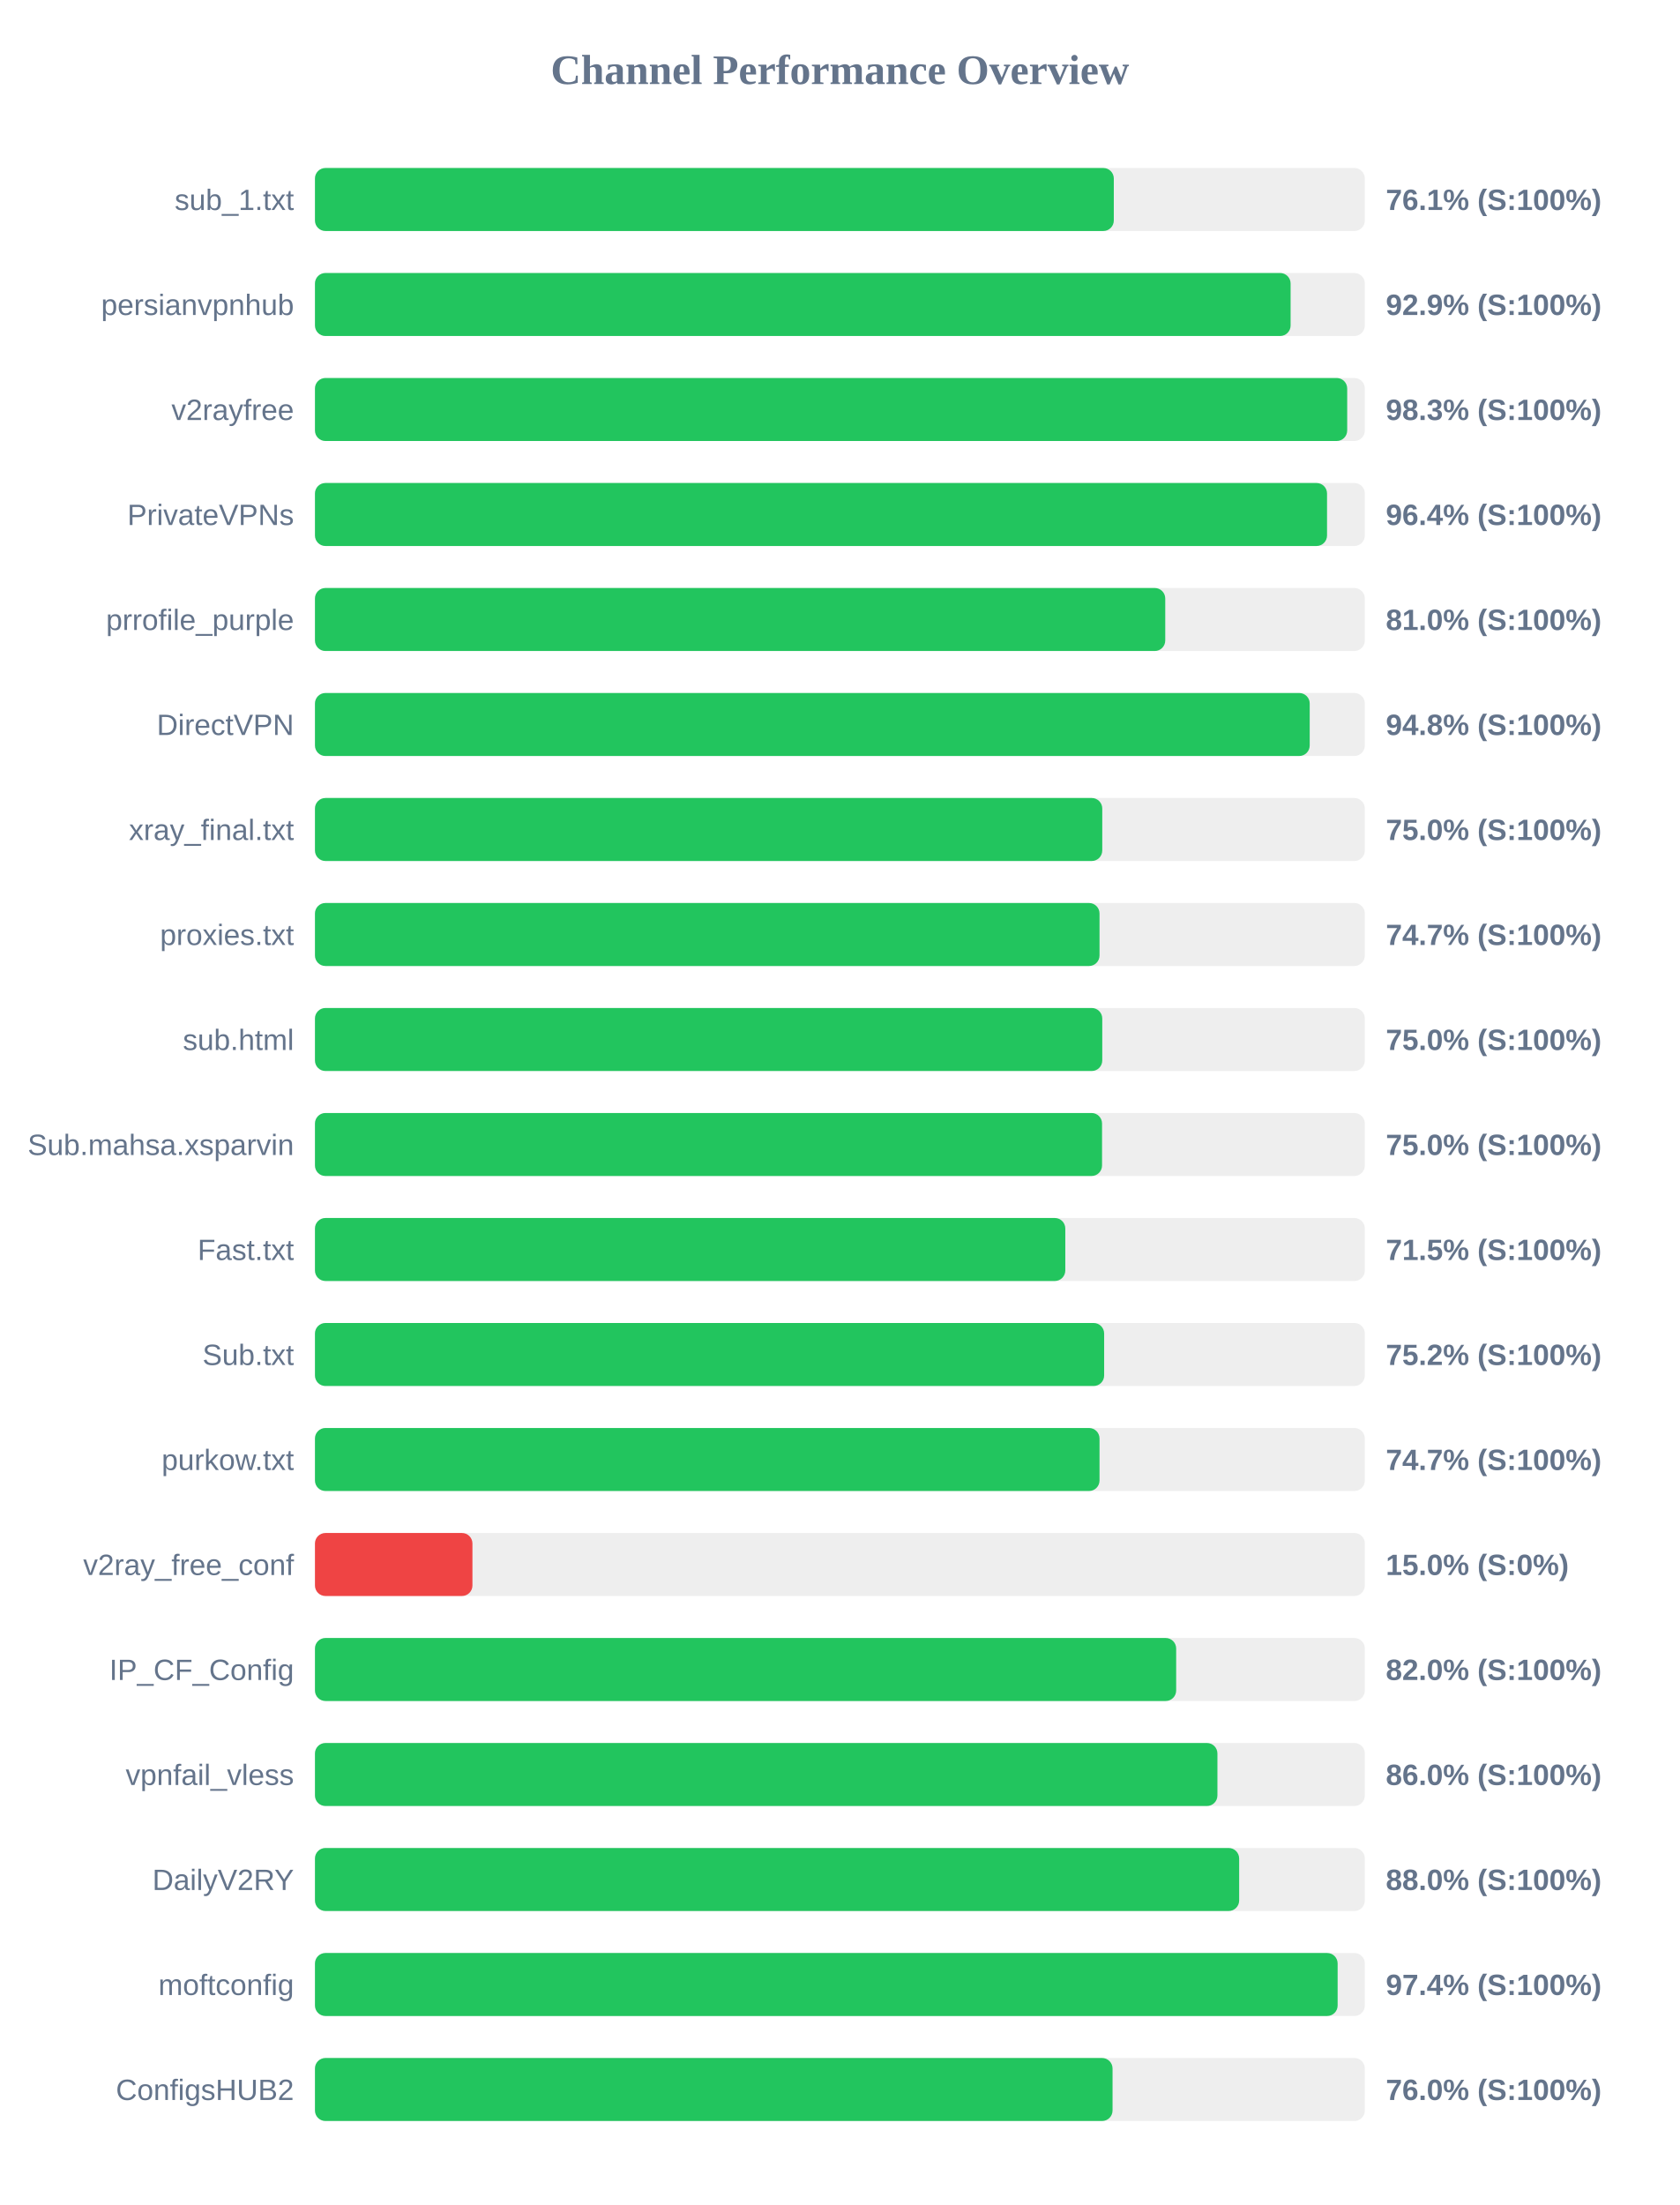
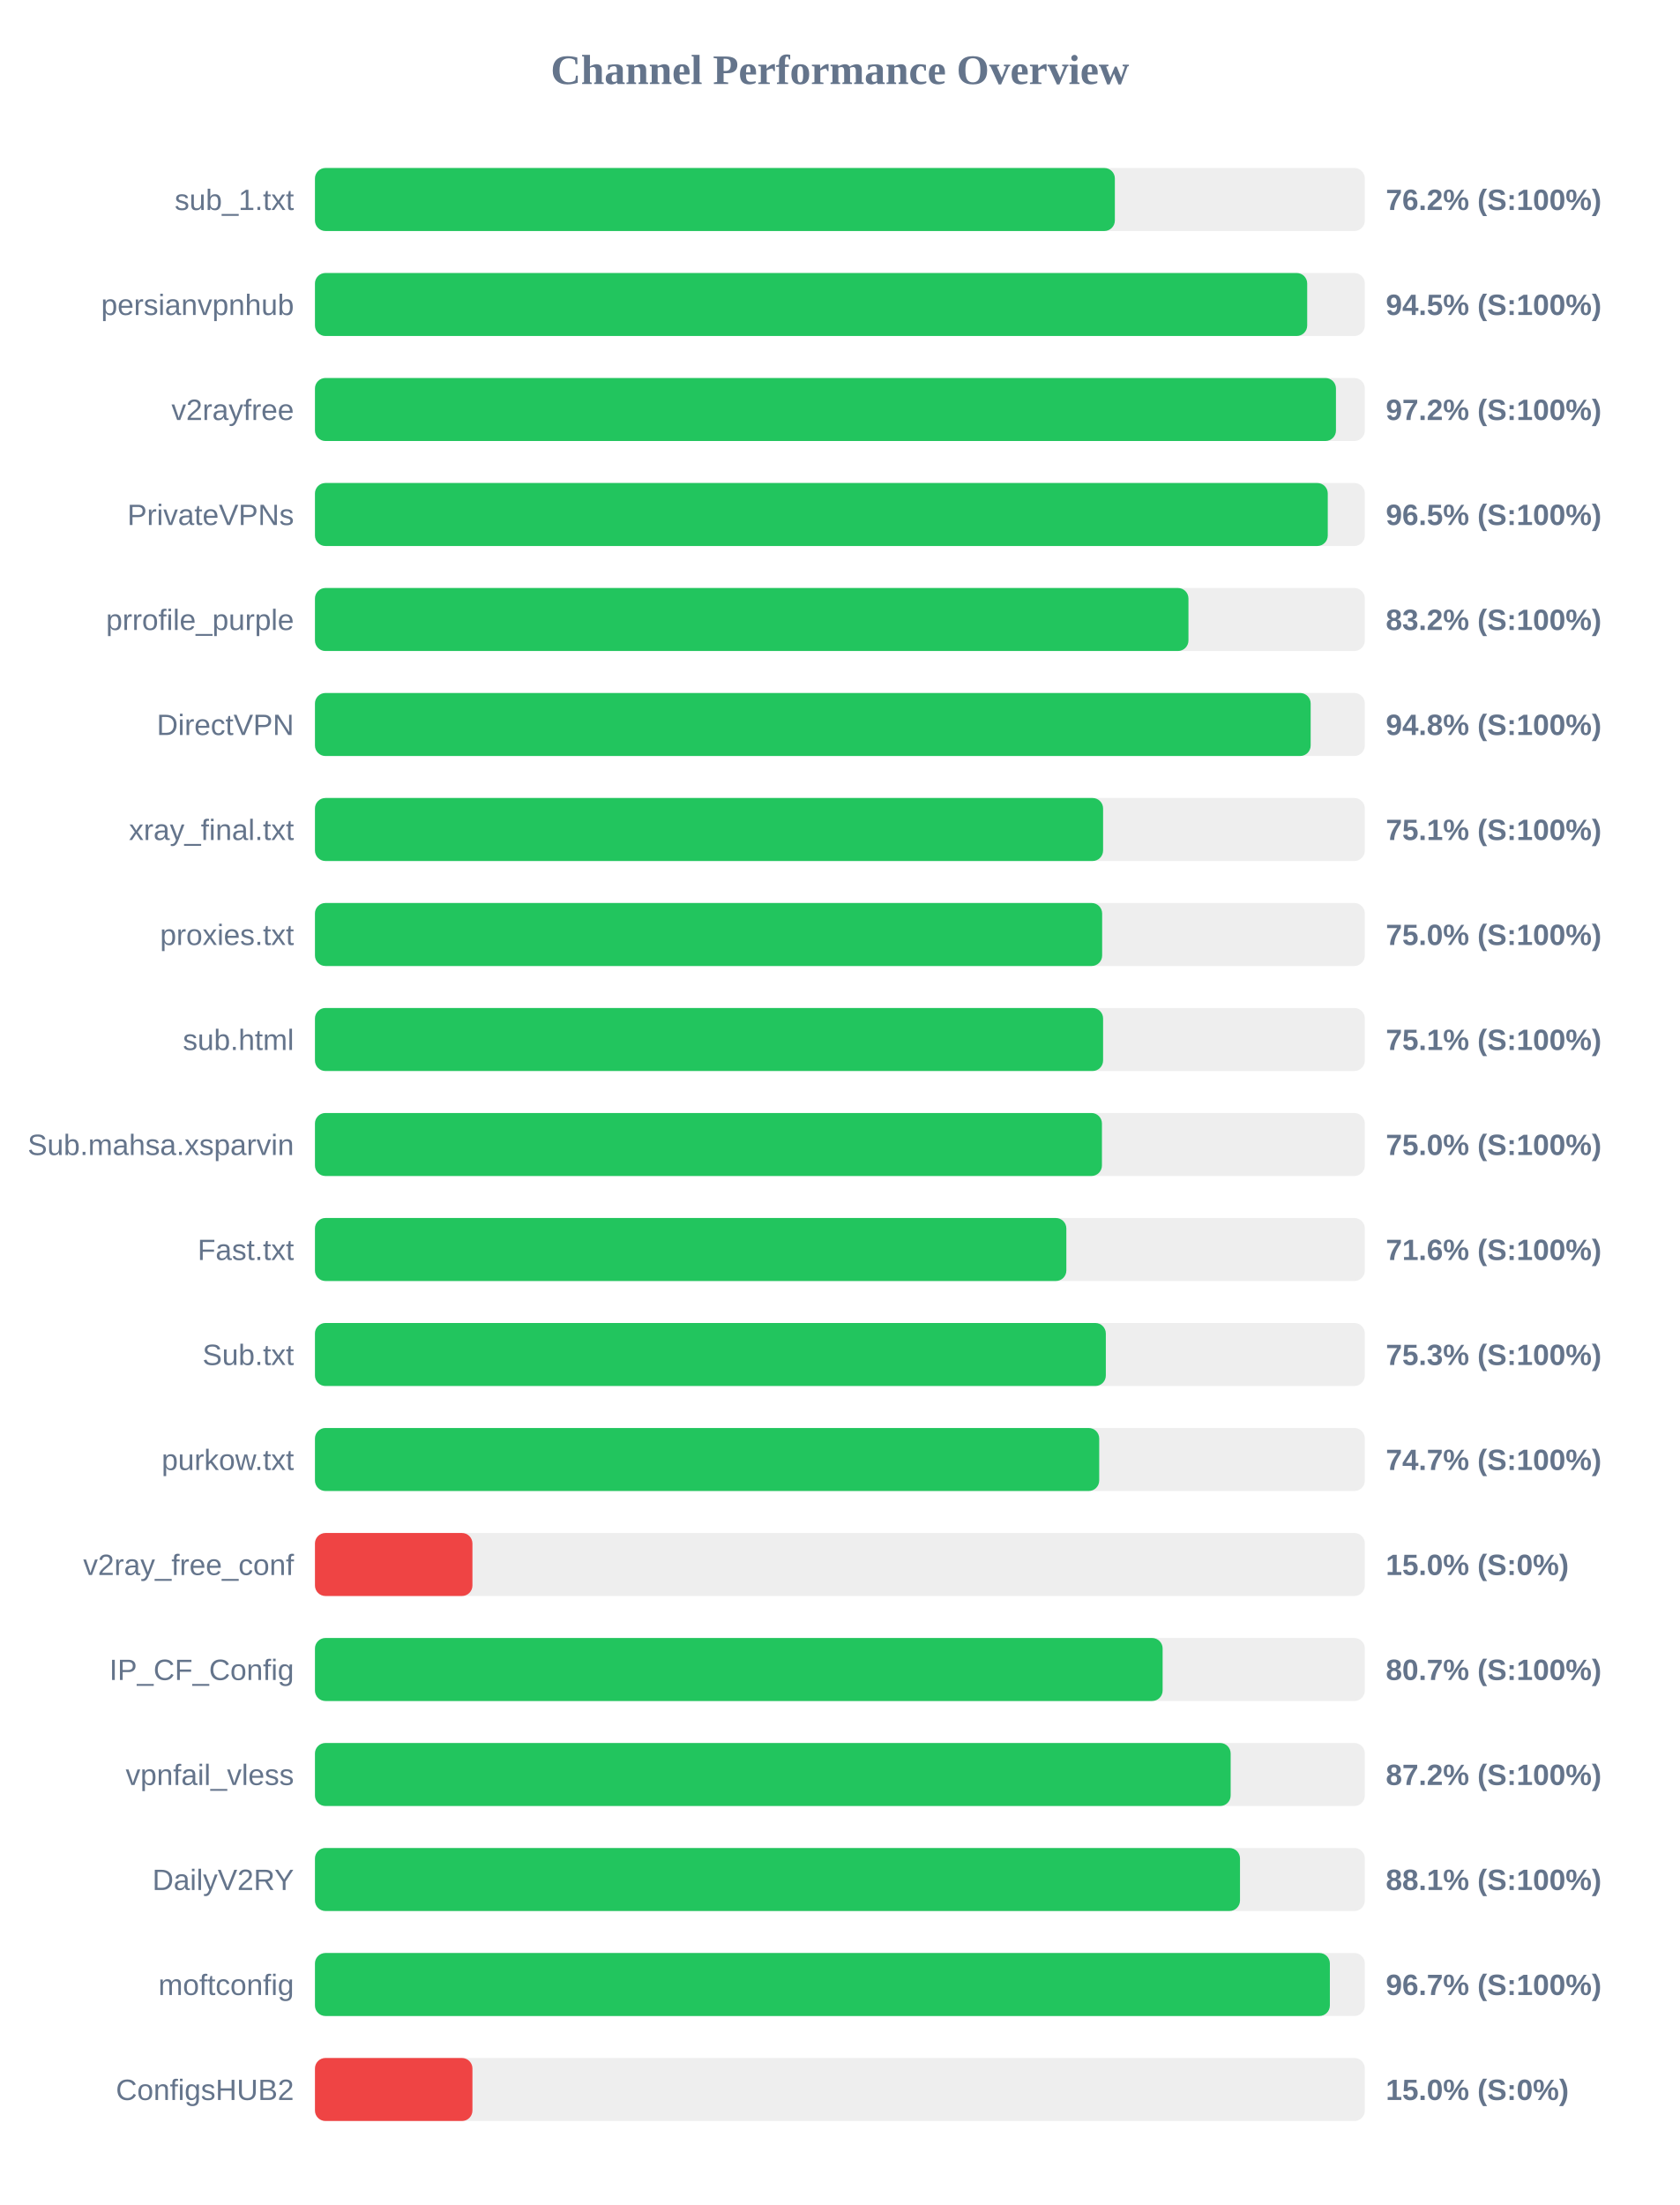
<svg xmlns="http://www.w3.org/2000/svg" width="800" height="1050" version="1.1">
  <style>
        .row { font: 14px Arial; fill: #64748b; }
        .score { font: bold 14px Arial; fill: #64748b; }
    </style>
  <text x="400" y="40" text-anchor="middle" font-size="20px" font-weight="bold" fill="#64748b">Channel Performance Overview</text>
  <rect x="150" y="80" width="500" height="30" fill="#eee" rx="5" />
-   <rect x="150" y="80" width="380.45" height="30" fill="#22c55e" rx="5" />
+   <rect x="150" y="80" width="380.95" height="30" fill="#22c55e" rx="5" />
  <text x="140" y="100" text-anchor="end" class="row">sub_1.txt</text>
-   <text x="660" y="100" text-anchor="start" class="score">76.1% (S:100%)</text>
+   <text x="660" y="100" text-anchor="start" class="score">76.2% (S:100%)</text>
  <rect x="150" y="130" width="500" height="30" fill="#eee" rx="5" />
-   <rect x="150" y="130" width="464.65" height="30" fill="#22c55e" rx="5" />
+   <rect x="150" y="130" width="472.55" height="30" fill="#22c55e" rx="5" />
  <text x="140" y="150" text-anchor="end" class="row">persianvpnhub</text>
-   <text x="660" y="150" text-anchor="start" class="score">92.9% (S:100%)</text>
+   <text x="660" y="150" text-anchor="start" class="score">94.5% (S:100%)</text>
  <rect x="150" y="180" width="500" height="30" fill="#eee" rx="5" />
-   <rect x="150" y="180" width="491.6" height="30" fill="#22c55e" rx="5" />
+   <rect x="150" y="180" width="486.25" height="30" fill="#22c55e" rx="5" />
  <text x="140" y="200" text-anchor="end" class="row">v2rayfree</text>
-   <text x="660" y="200" text-anchor="start" class="score">98.3% (S:100%)</text>
+   <text x="660" y="200" text-anchor="start" class="score">97.2% (S:100%)</text>
  <rect x="150" y="230" width="500" height="30" fill="#eee" rx="5" />
-   <rect x="150" y="230" width="482.0" height="30" fill="#22c55e" rx="5" />
+   <rect x="150" y="230" width="482.35" height="30" fill="#22c55e" rx="5" />
  <text x="140" y="250" text-anchor="end" class="row">PrivateVPNs</text>
-   <text x="660" y="250" text-anchor="start" class="score">96.4% (S:100%)</text>
+   <text x="660" y="250" text-anchor="start" class="score">96.5% (S:100%)</text>
  <rect x="150" y="280" width="500" height="30" fill="#eee" rx="5" />
-   <rect x="150" y="280" width="404.95" height="30" fill="#22c55e" rx="5" />
+   <rect x="150" y="280" width="416.0" height="30" fill="#22c55e" rx="5" />
  <text x="140" y="300" text-anchor="end" class="row">prrofile_purple</text>
-   <text x="660" y="300" text-anchor="start" class="score">81.0% (S:100%)</text>
+   <text x="660" y="300" text-anchor="start" class="score">83.2% (S:100%)</text>
  <rect x="150" y="330" width="500" height="30" fill="#eee" rx="5" />
-   <rect x="150" y="330" width="473.75" height="30" fill="#22c55e" rx="5" />
+   <rect x="150" y="330" width="474.2" height="30" fill="#22c55e" rx="5" />
  <text x="140" y="350" text-anchor="end" class="row">DirectVPN</text>
  <text x="660" y="350" text-anchor="start" class="score">94.8% (S:100%)</text>
  <rect x="150" y="380" width="500" height="30" fill="#eee" rx="5" />
-   <rect x="150" y="380" width="374.95" height="30" fill="#22c55e" rx="5" />
+   <rect x="150" y="380" width="375.35" height="30" fill="#22c55e" rx="5" />
  <text x="140" y="400" text-anchor="end" class="row">xray_final.txt</text>
-   <text x="660" y="400" text-anchor="start" class="score">75.0% (S:100%)</text>
+   <text x="660" y="400" text-anchor="start" class="score">75.1% (S:100%)</text>
  <rect x="150" y="430" width="500" height="30" fill="#eee" rx="5" />
-   <rect x="150" y="430" width="373.65" height="30" fill="#22c55e" rx="5" />
+   <rect x="150" y="430" width="374.9" height="30" fill="#22c55e" rx="5" />
  <text x="140" y="450" text-anchor="end" class="row">proxies.txt</text>
-   <text x="660" y="450" text-anchor="start" class="score">74.7% (S:100%)</text>
+   <text x="660" y="450" text-anchor="start" class="score">75.0% (S:100%)</text>
  <rect x="150" y="480" width="500" height="30" fill="#eee" rx="5" />
-   <rect x="150" y="480" width="374.95" height="30" fill="#22c55e" rx="5" />
+   <rect x="150" y="480" width="375.35" height="30" fill="#22c55e" rx="5" />
  <text x="140" y="500" text-anchor="end" class="row">sub.html</text>
-   <text x="660" y="500" text-anchor="start" class="score">75.0% (S:100%)</text>
+   <text x="660" y="500" text-anchor="start" class="score">75.1% (S:100%)</text>
  <rect x="150" y="530" width="500" height="30" fill="#eee" rx="5" />
-   <rect x="150" y="530" width="374.85" height="30" fill="#22c55e" rx="5" />
+   <rect x="150" y="530" width="374.8" height="30" fill="#22c55e" rx="5" />
  <text x="140" y="550" text-anchor="end" class="row">Sub.mahsa.xsparvin</text>
  <text x="660" y="550" text-anchor="start" class="score">75.0% (S:100%)</text>
  <rect x="150" y="580" width="500" height="30" fill="#eee" rx="5" />
-   <rect x="150" y="580" width="357.35" height="30" fill="#22c55e" rx="5" />
+   <rect x="150" y="580" width="357.85" height="30" fill="#22c55e" rx="5" />
  <text x="140" y="600" text-anchor="end" class="row">Fast.txt</text>
-   <text x="660" y="600" text-anchor="start" class="score">71.5% (S:100%)</text>
+   <text x="660" y="600" text-anchor="start" class="score">71.6% (S:100%)</text>
  <rect x="150" y="630" width="500" height="30" fill="#eee" rx="5" />
-   <rect x="150" y="630" width="375.85" height="30" fill="#22c55e" rx="5" />
+   <rect x="150" y="630" width="376.65" height="30" fill="#22c55e" rx="5" />
  <text x="140" y="650" text-anchor="end" class="row">Sub.txt</text>
-   <text x="660" y="650" text-anchor="start" class="score">75.2% (S:100%)</text>
+   <text x="660" y="650" text-anchor="start" class="score">75.3% (S:100%)</text>
  <rect x="150" y="680" width="500" height="30" fill="#eee" rx="5" />
-   <rect x="150" y="680" width="373.65" height="30" fill="#22c55e" rx="5" />
+   <rect x="150" y="680" width="373.5" height="30" fill="#22c55e" rx="5" />
  <text x="140" y="700" text-anchor="end" class="row">purkow.txt</text>
  <text x="660" y="700" text-anchor="start" class="score">74.7% (S:100%)</text>
  <rect x="150" y="730" width="500" height="30" fill="#eee" rx="5" />
  <rect x="150" y="730" width="75.0" height="30" fill="#ef4444" rx="5" />
  <text x="140" y="750" text-anchor="end" class="row">v2ray_free_conf</text>
  <text x="660" y="750" text-anchor="start" class="score">15.0% (S:0%)</text>
  <rect x="150" y="780" width="500" height="30" fill="#eee" rx="5" />
-   <rect x="150" y="780" width="410.15" height="30" fill="#22c55e" rx="5" />
+   <rect x="150" y="780" width="403.7" height="30" fill="#22c55e" rx="5" />
  <text x="140" y="800" text-anchor="end" class="row">IP_CF_Config</text>
-   <text x="660" y="800" text-anchor="start" class="score">82.0% (S:100%)</text>
+   <text x="660" y="800" text-anchor="start" class="score">80.7% (S:100%)</text>
  <rect x="150" y="830" width="500" height="30" fill="#eee" rx="5" />
-   <rect x="150" y="830" width="429.8" height="30" fill="#22c55e" rx="5" />
+   <rect x="150" y="830" width="436.1" height="30" fill="#22c55e" rx="5" />
  <text x="140" y="850" text-anchor="end" class="row">vpnfail_vless</text>
-   <text x="660" y="850" text-anchor="start" class="score">86.0% (S:100%)</text>
+   <text x="660" y="850" text-anchor="start" class="score">87.2% (S:100%)</text>
  <rect x="150" y="880" width="500" height="30" fill="#eee" rx="5" />
-   <rect x="150" y="880" width="440.15" height="30" fill="#22c55e" rx="5" />
+   <rect x="150" y="880" width="440.55" height="30" fill="#22c55e" rx="5" />
  <text x="140" y="900" text-anchor="end" class="row">DailyV2RY</text>
-   <text x="660" y="900" text-anchor="start" class="score">88.0% (S:100%)</text>
+   <text x="660" y="900" text-anchor="start" class="score">88.1% (S:100%)</text>
  <rect x="150" y="930" width="500" height="30" fill="#eee" rx="5" />
-   <rect x="150" y="930" width="487.05" height="30" fill="#22c55e" rx="5" />
+   <rect x="150" y="930" width="483.35" height="30" fill="#22c55e" rx="5" />
  <text x="140" y="950" text-anchor="end" class="row">moftconfig</text>
-   <text x="660" y="950" text-anchor="start" class="score">97.4% (S:100%)</text>
+   <text x="660" y="950" text-anchor="start" class="score">96.7% (S:100%)</text>
  <rect x="150" y="980" width="500" height="30" fill="#eee" rx="5" />
-   <rect x="150" y="980" width="379.85" height="30" fill="#22c55e" rx="5" />
+   <rect x="150" y="980" width="75.0" height="30" fill="#ef4444" rx="5" />
  <text x="140" y="1000" text-anchor="end" class="row">ConfigsHUB2</text>
-   <text x="660" y="1000" text-anchor="start" class="score">76.0% (S:100%)</text>
+   <text x="660" y="1000" text-anchor="start" class="score">15.0% (S:0%)</text>
</svg>
